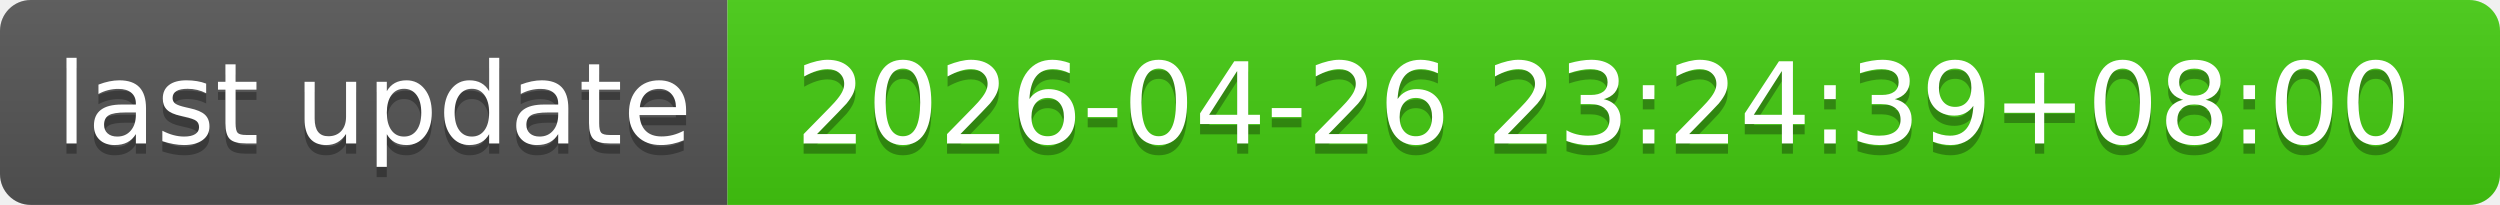
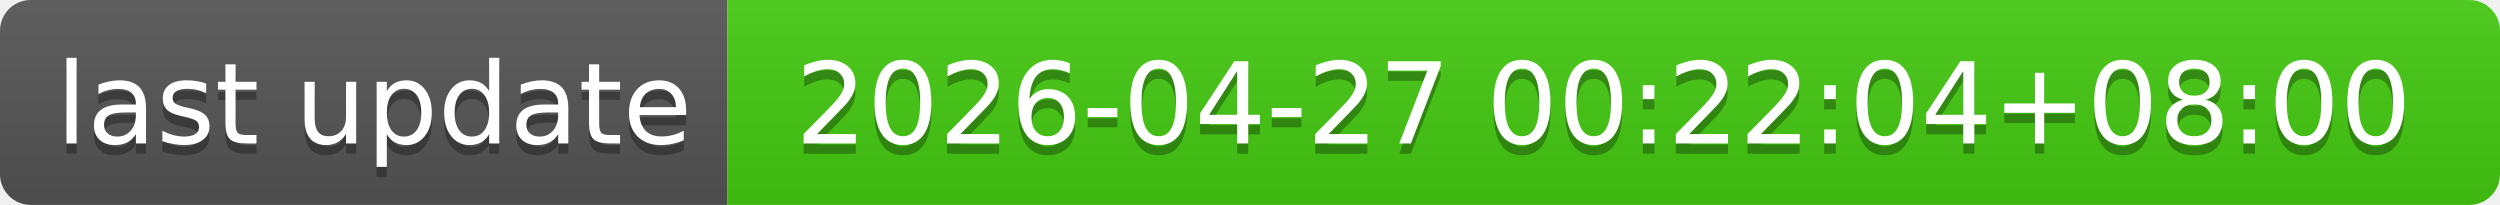
- <svg xmlns="http://www.w3.org/2000/svg" width="244" height="20" role="img" aria-label="last update: 2026-04-26 23:24:39+08:00">
+ <svg xmlns="http://www.w3.org/2000/svg" width="244" height="20" role="img" aria-label="last update: 2026-04-27 00:22:04+08:00">
  <linearGradient id="s" x2="0" y2="100%">
    <stop offset="0" stop-color="#bbb" stop-opacity=".1" />
    <stop offset="1" stop-opacity=".1" />
  </linearGradient>
  <clipPath id="r">
    <rect width="244" height="20" rx="3" fill="#fff" />
  </clipPath>
  <g clip-path="url(#r)">
    <rect width="71" height="20" fill="#555" />
    <rect x="71" width="173" height="20" fill="#4c1" />
    <rect width="244" height="20" fill="url(#s)" />
  </g>
  <g fill="#fff" text-anchor="middle" font-family="Verdana,Geneva,DejaVu Sans,sans-serif" text-rendering="geometricPrecision" font-size="110">
    <text aria-hidden="true" x="365" y="150" fill="#010101" fill-opacity=".3" transform="scale(.1)" textLength="610">last update</text>
    <text x="365" y="140" transform="scale(.1)" fill="#fff" textLength="610">last update</text>
-     <text aria-hidden="true" x="1565" y="150" fill="#010101" fill-opacity=".3" transform="scale(.1)" textLength="1630">2026-04-26 23:24:39+08:00</text>
-     <text x="1565" y="140" transform="scale(.1)" fill="#fff" textLength="1630">2026-04-26 23:24:39+08:00</text>
+     <text aria-hidden="true" x="1565" y="150" fill="#010101" fill-opacity=".3" transform="scale(.1)" textLength="1630">2026-04-27 00:22:04+08:00</text>
+     <text x="1565" y="140" transform="scale(.1)" fill="#fff" textLength="1630">2026-04-27 00:22:04+08:00</text>
  </g>
</svg>
